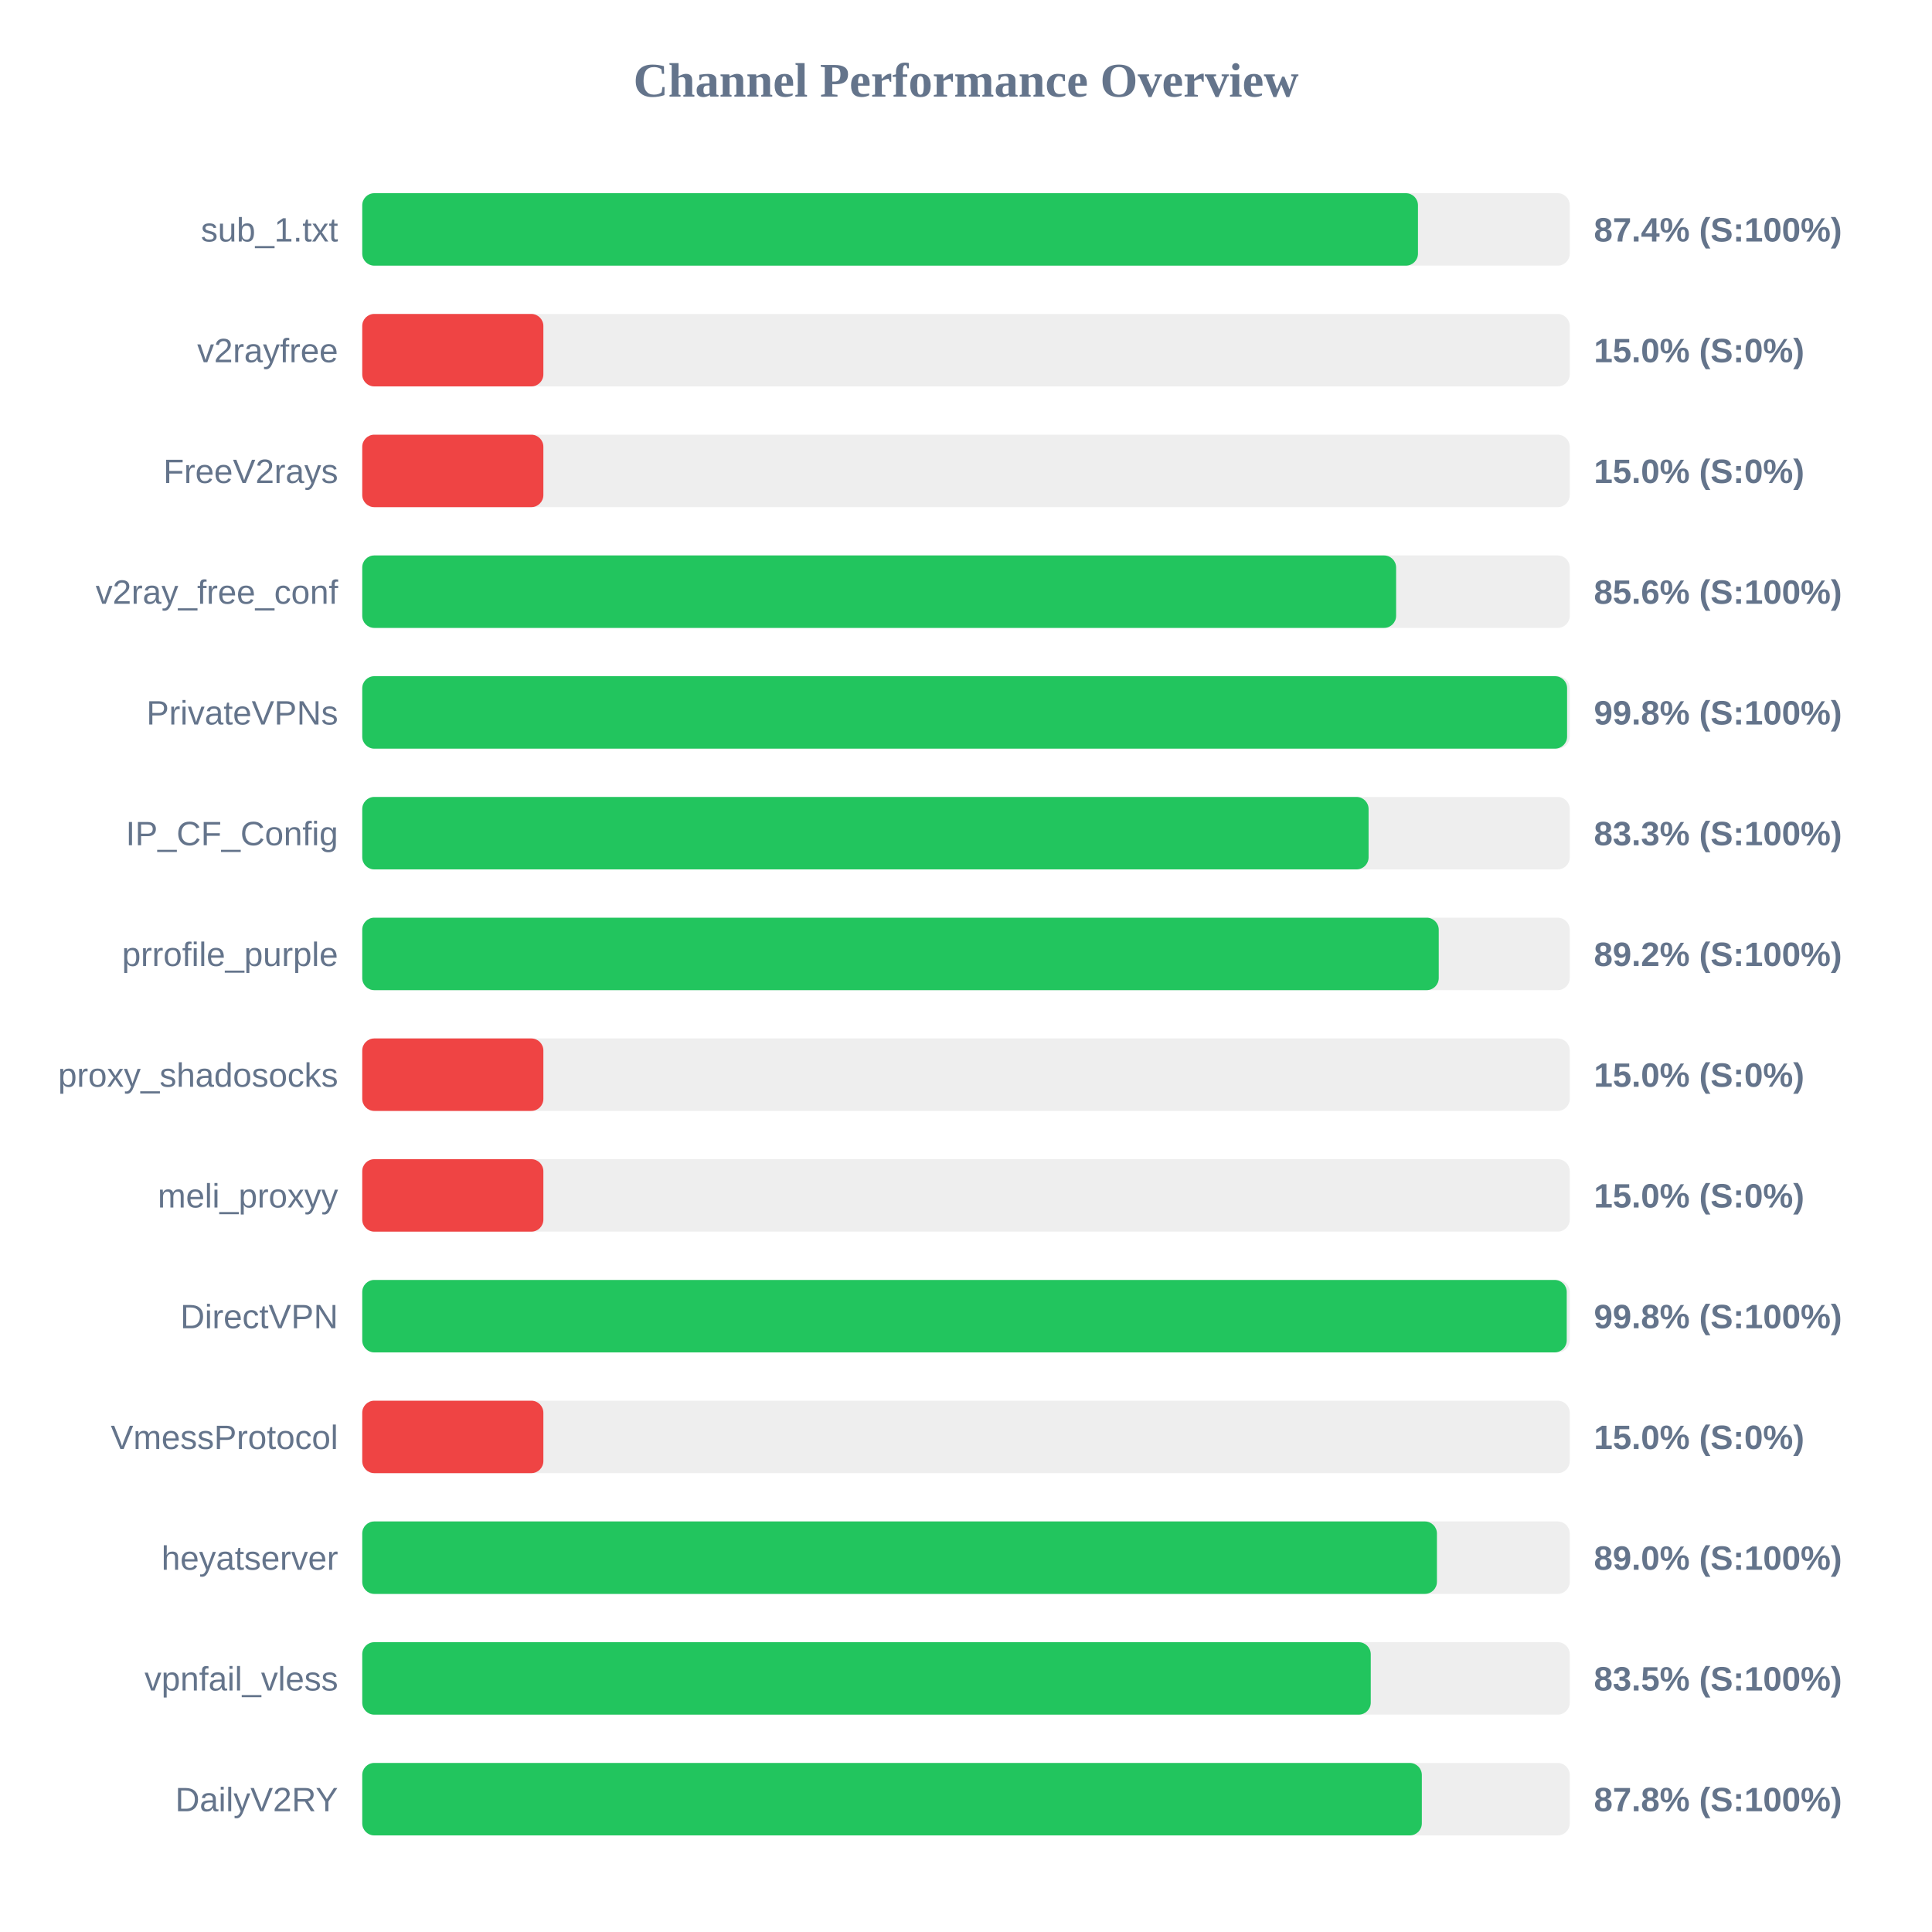
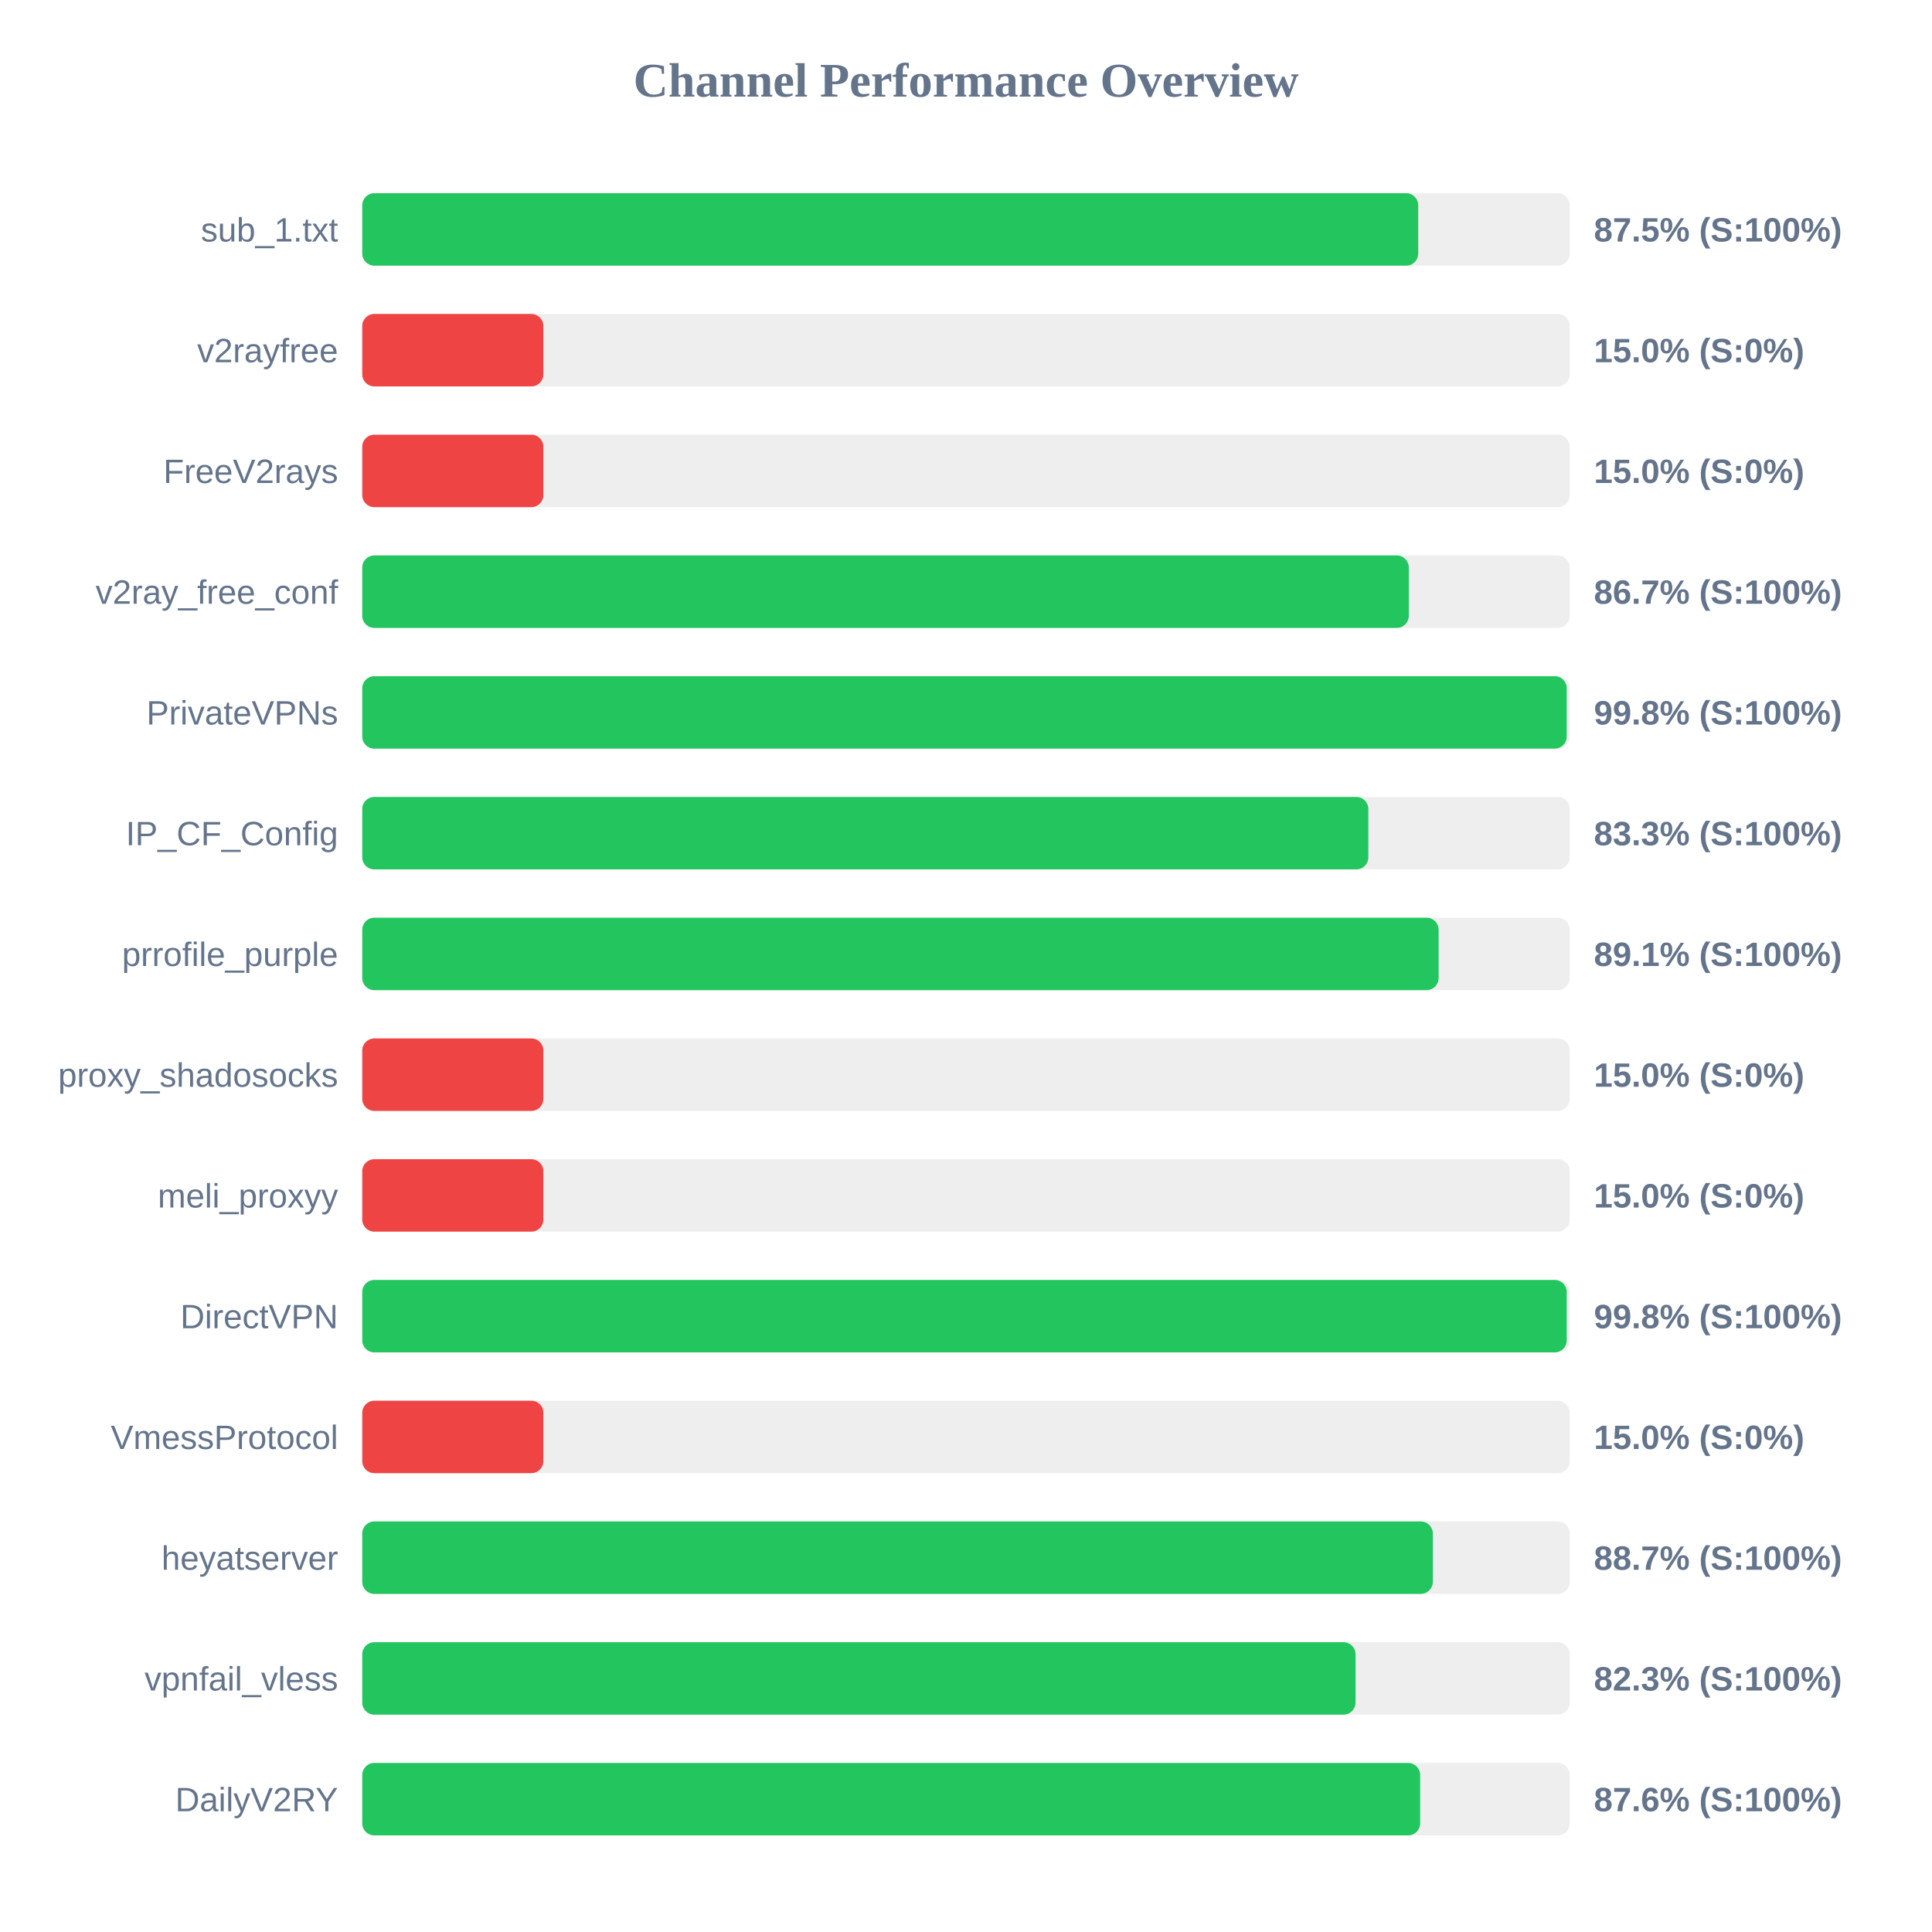
<svg xmlns="http://www.w3.org/2000/svg" width="800" height="800" version="1.1">
  <style>
        .row { font: 14px Arial; fill: #64748b; }
        .score { font: bold 14px Arial; fill: #64748b; }
    </style>
  <text x="400" y="40" text-anchor="middle" font-size="20px" font-weight="bold" fill="#64748b">Channel Performance Overview</text>
  <rect x="150" y="80" width="500" height="30" fill="#eee" rx="5" />
-   <rect x="150" y="80" width="437.15" height="30" fill="#22c55e" rx="5" />
+   <rect x="150" y="80" width="437.25" height="30" fill="#22c55e" rx="5" />
  <text x="140" y="100" text-anchor="end" class="row">sub_1.txt</text>
-   <text x="660" y="100" text-anchor="start" class="score">87.4% (S:100%)</text>
+   <text x="660" y="100" text-anchor="start" class="score">87.5% (S:100%)</text>
  <rect x="150" y="130" width="500" height="30" fill="#eee" rx="5" />
  <rect x="150" y="130" width="75.0" height="30" fill="#ef4444" rx="5" />
  <text x="140" y="150" text-anchor="end" class="row">v2rayfree</text>
  <text x="660" y="150" text-anchor="start" class="score">15.0% (S:0%)</text>
  <rect x="150" y="180" width="500" height="30" fill="#eee" rx="5" />
  <rect x="150" y="180" width="75.0" height="30" fill="#ef4444" rx="5" />
  <text x="140" y="200" text-anchor="end" class="row">FreeV2rays</text>
  <text x="660" y="200" text-anchor="start" class="score">15.0% (S:0%)</text>
  <rect x="150" y="230" width="500" height="30" fill="#eee" rx="5" />
-   <rect x="150" y="230" width="428.1" height="30" fill="#22c55e" rx="5" />
+   <rect x="150" y="230" width="433.35" height="30" fill="#22c55e" rx="5" />
  <text x="140" y="250" text-anchor="end" class="row">v2ray_free_conf</text>
-   <text x="660" y="250" text-anchor="start" class="score">85.6% (S:100%)</text>
+   <text x="660" y="250" text-anchor="start" class="score">86.7% (S:100%)</text>
  <rect x="150" y="280" width="500" height="30" fill="#eee" rx="5" />
-   <rect x="150" y="280" width="498.9" height="30" fill="#22c55e" rx="5" />
+   <rect x="150" y="280" width="498.75" height="30" fill="#22c55e" rx="5" />
  <text x="140" y="300" text-anchor="end" class="row">PrivateVPNs</text>
  <text x="660" y="300" text-anchor="start" class="score">99.8% (S:100%)</text>
  <rect x="150" y="330" width="500" height="30" fill="#eee" rx="5" />
-   <rect x="150" y="330" width="416.7" height="30" fill="#22c55e" rx="5" />
+   <rect x="150" y="330" width="416.6" height="30" fill="#22c55e" rx="5" />
  <text x="140" y="350" text-anchor="end" class="row">IP_CF_Config</text>
  <text x="660" y="350" text-anchor="start" class="score">83.3% (S:100%)</text>
  <rect x="150" y="380" width="500" height="30" fill="#eee" rx="5" />
-   <rect x="150" y="380" width="445.75" height="30" fill="#22c55e" rx="5" />
+   <rect x="150" y="380" width="445.7" height="30" fill="#22c55e" rx="5" />
  <text x="140" y="400" text-anchor="end" class="row">prrofile_purple</text>
-   <text x="660" y="400" text-anchor="start" class="score">89.2% (S:100%)</text>
+   <text x="660" y="400" text-anchor="start" class="score">89.1% (S:100%)</text>
  <rect x="150" y="430" width="500" height="30" fill="#eee" rx="5" />
  <rect x="150" y="430" width="75.0" height="30" fill="#ef4444" rx="5" />
  <text x="140" y="450" text-anchor="end" class="row">proxy_shadosocks</text>
  <text x="660" y="450" text-anchor="start" class="score">15.0% (S:0%)</text>
  <rect x="150" y="480" width="500" height="30" fill="#eee" rx="5" />
  <rect x="150" y="480" width="75.0" height="30" fill="#ef4444" rx="5" />
  <text x="140" y="500" text-anchor="end" class="row">meli_proxyy</text>
  <text x="660" y="500" text-anchor="start" class="score">15.0% (S:0%)</text>
  <rect x="150" y="530" width="500" height="30" fill="#eee" rx="5" />
  <rect x="150" y="530" width="498.75" height="30" fill="#22c55e" rx="5" />
  <text x="140" y="550" text-anchor="end" class="row">DirectVPN</text>
  <text x="660" y="550" text-anchor="start" class="score">99.8% (S:100%)</text>
  <rect x="150" y="580" width="500" height="30" fill="#eee" rx="5" />
  <rect x="150" y="580" width="75.0" height="30" fill="#ef4444" rx="5" />
  <text x="140" y="600" text-anchor="end" class="row">VmessProtocol</text>
  <text x="660" y="600" text-anchor="start" class="score">15.0% (S:0%)</text>
  <rect x="150" y="630" width="500" height="30" fill="#eee" rx="5" />
-   <rect x="150" y="630" width="445.0" height="30" fill="#22c55e" rx="5" />
+   <rect x="150" y="630" width="443.3" height="30" fill="#22c55e" rx="5" />
  <text x="140" y="650" text-anchor="end" class="row">heyatserver</text>
-   <text x="660" y="650" text-anchor="start" class="score">89.0% (S:100%)</text>
+   <text x="660" y="650" text-anchor="start" class="score">88.7% (S:100%)</text>
  <rect x="150" y="680" width="500" height="30" fill="#eee" rx="5" />
-   <rect x="150" y="680" width="417.6" height="30" fill="#22c55e" rx="5" />
+   <rect x="150" y="680" width="411.3" height="30" fill="#22c55e" rx="5" />
  <text x="140" y="700" text-anchor="end" class="row">vpnfail_vless</text>
-   <text x="660" y="700" text-anchor="start" class="score">83.5% (S:100%)</text>
+   <text x="660" y="700" text-anchor="start" class="score">82.3% (S:100%)</text>
  <rect x="150" y="730" width="500" height="30" fill="#eee" rx="5" />
-   <rect x="150" y="730" width="438.75" height="30" fill="#22c55e" rx="5" />
+   <rect x="150" y="730" width="438.05" height="30" fill="#22c55e" rx="5" />
  <text x="140" y="750" text-anchor="end" class="row">DailyV2RY</text>
-   <text x="660" y="750" text-anchor="start" class="score">87.8% (S:100%)</text>
+   <text x="660" y="750" text-anchor="start" class="score">87.6% (S:100%)</text>
</svg>
